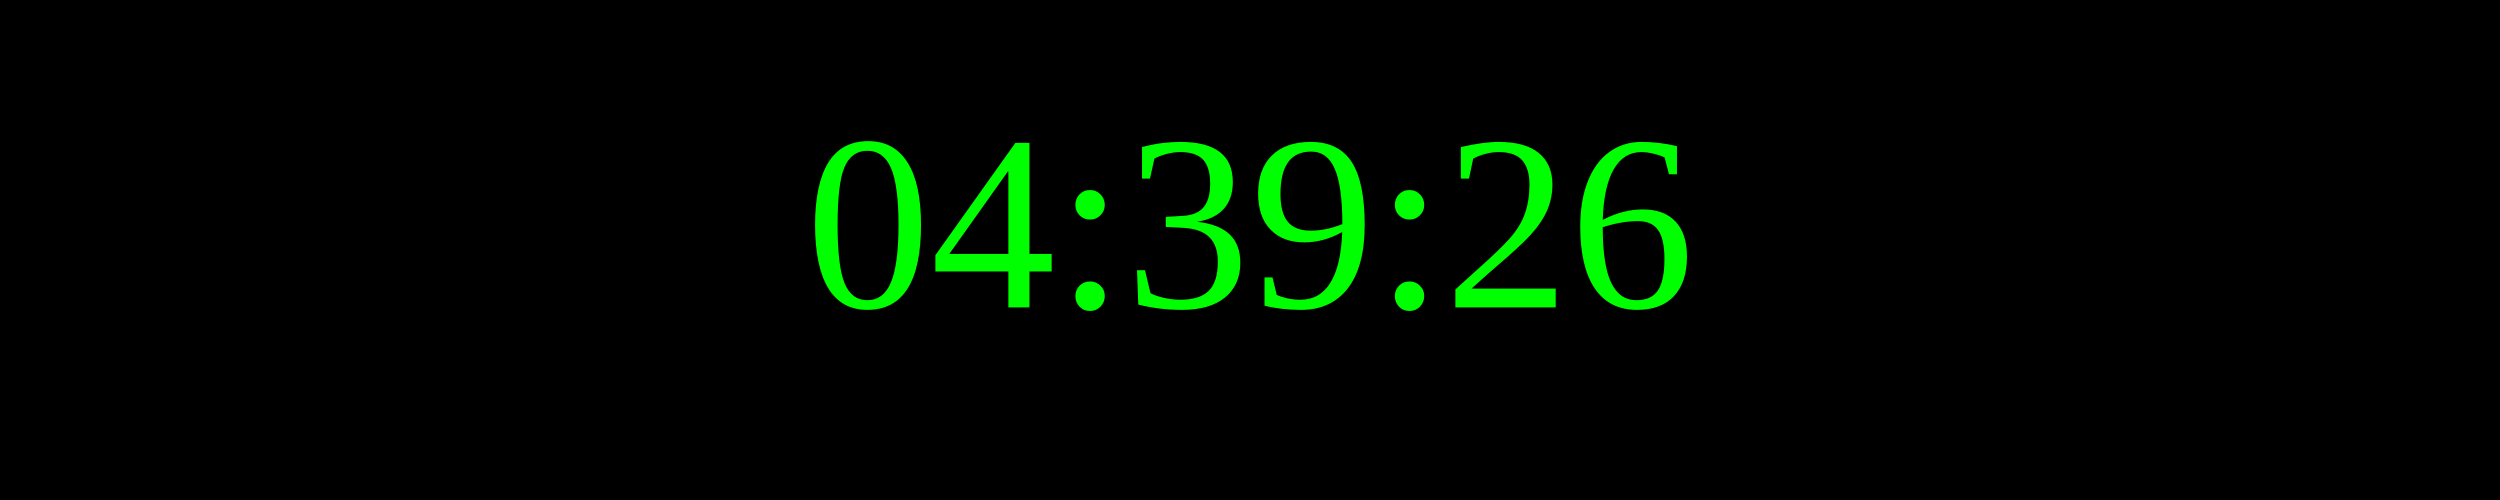
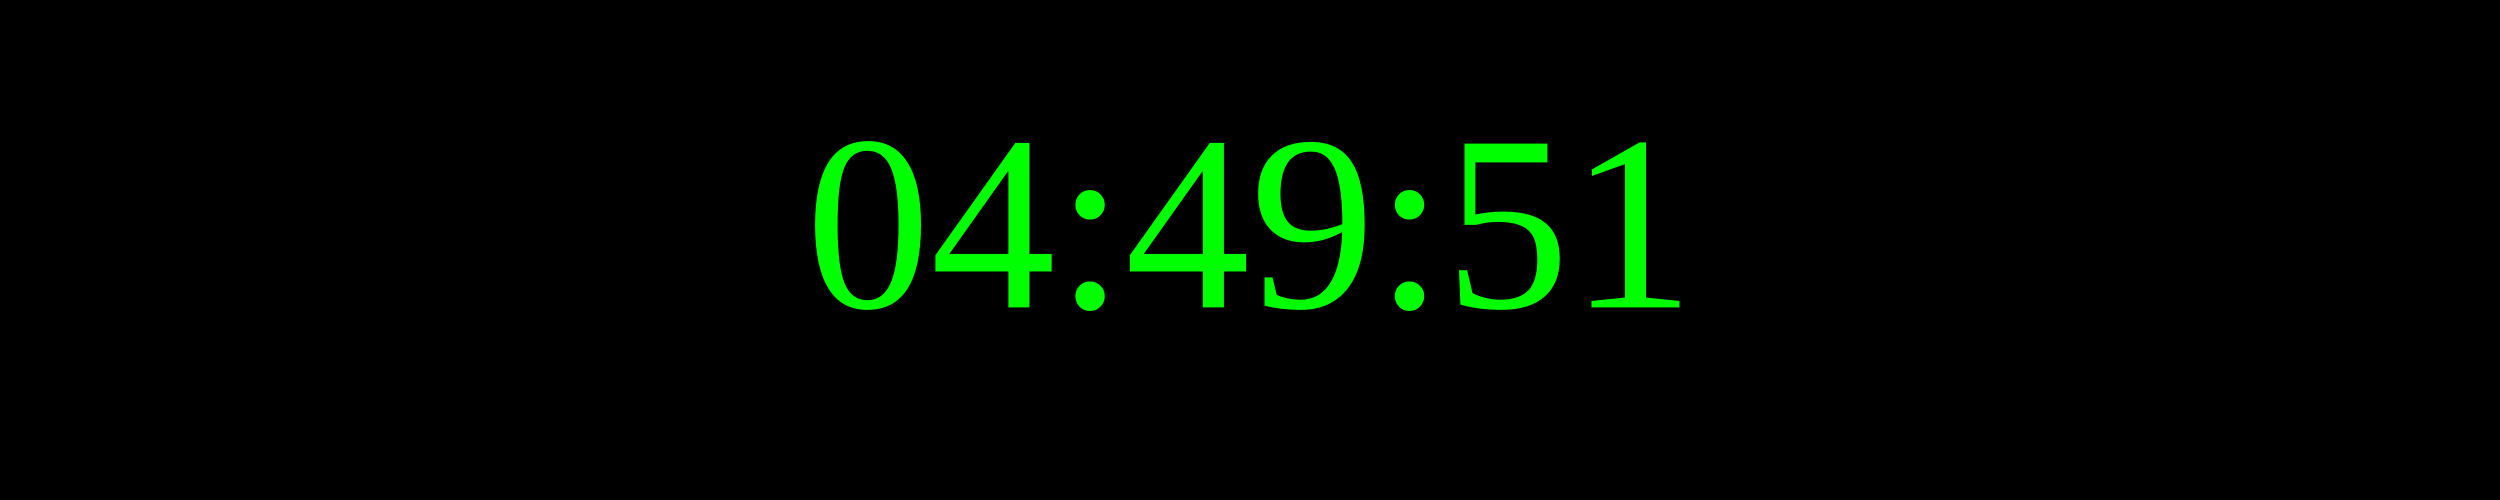
<svg xmlns="http://www.w3.org/2000/svg" width="250" height="50">
  <rect width="100%" height="100%" fill="black" />
  <text x="50%" y="50%" font-size="25" fill="lime" text-anchor="middle" dominant-baseline="middle">
- 04:39:26
+ 04:49:51
</text>
</svg>
